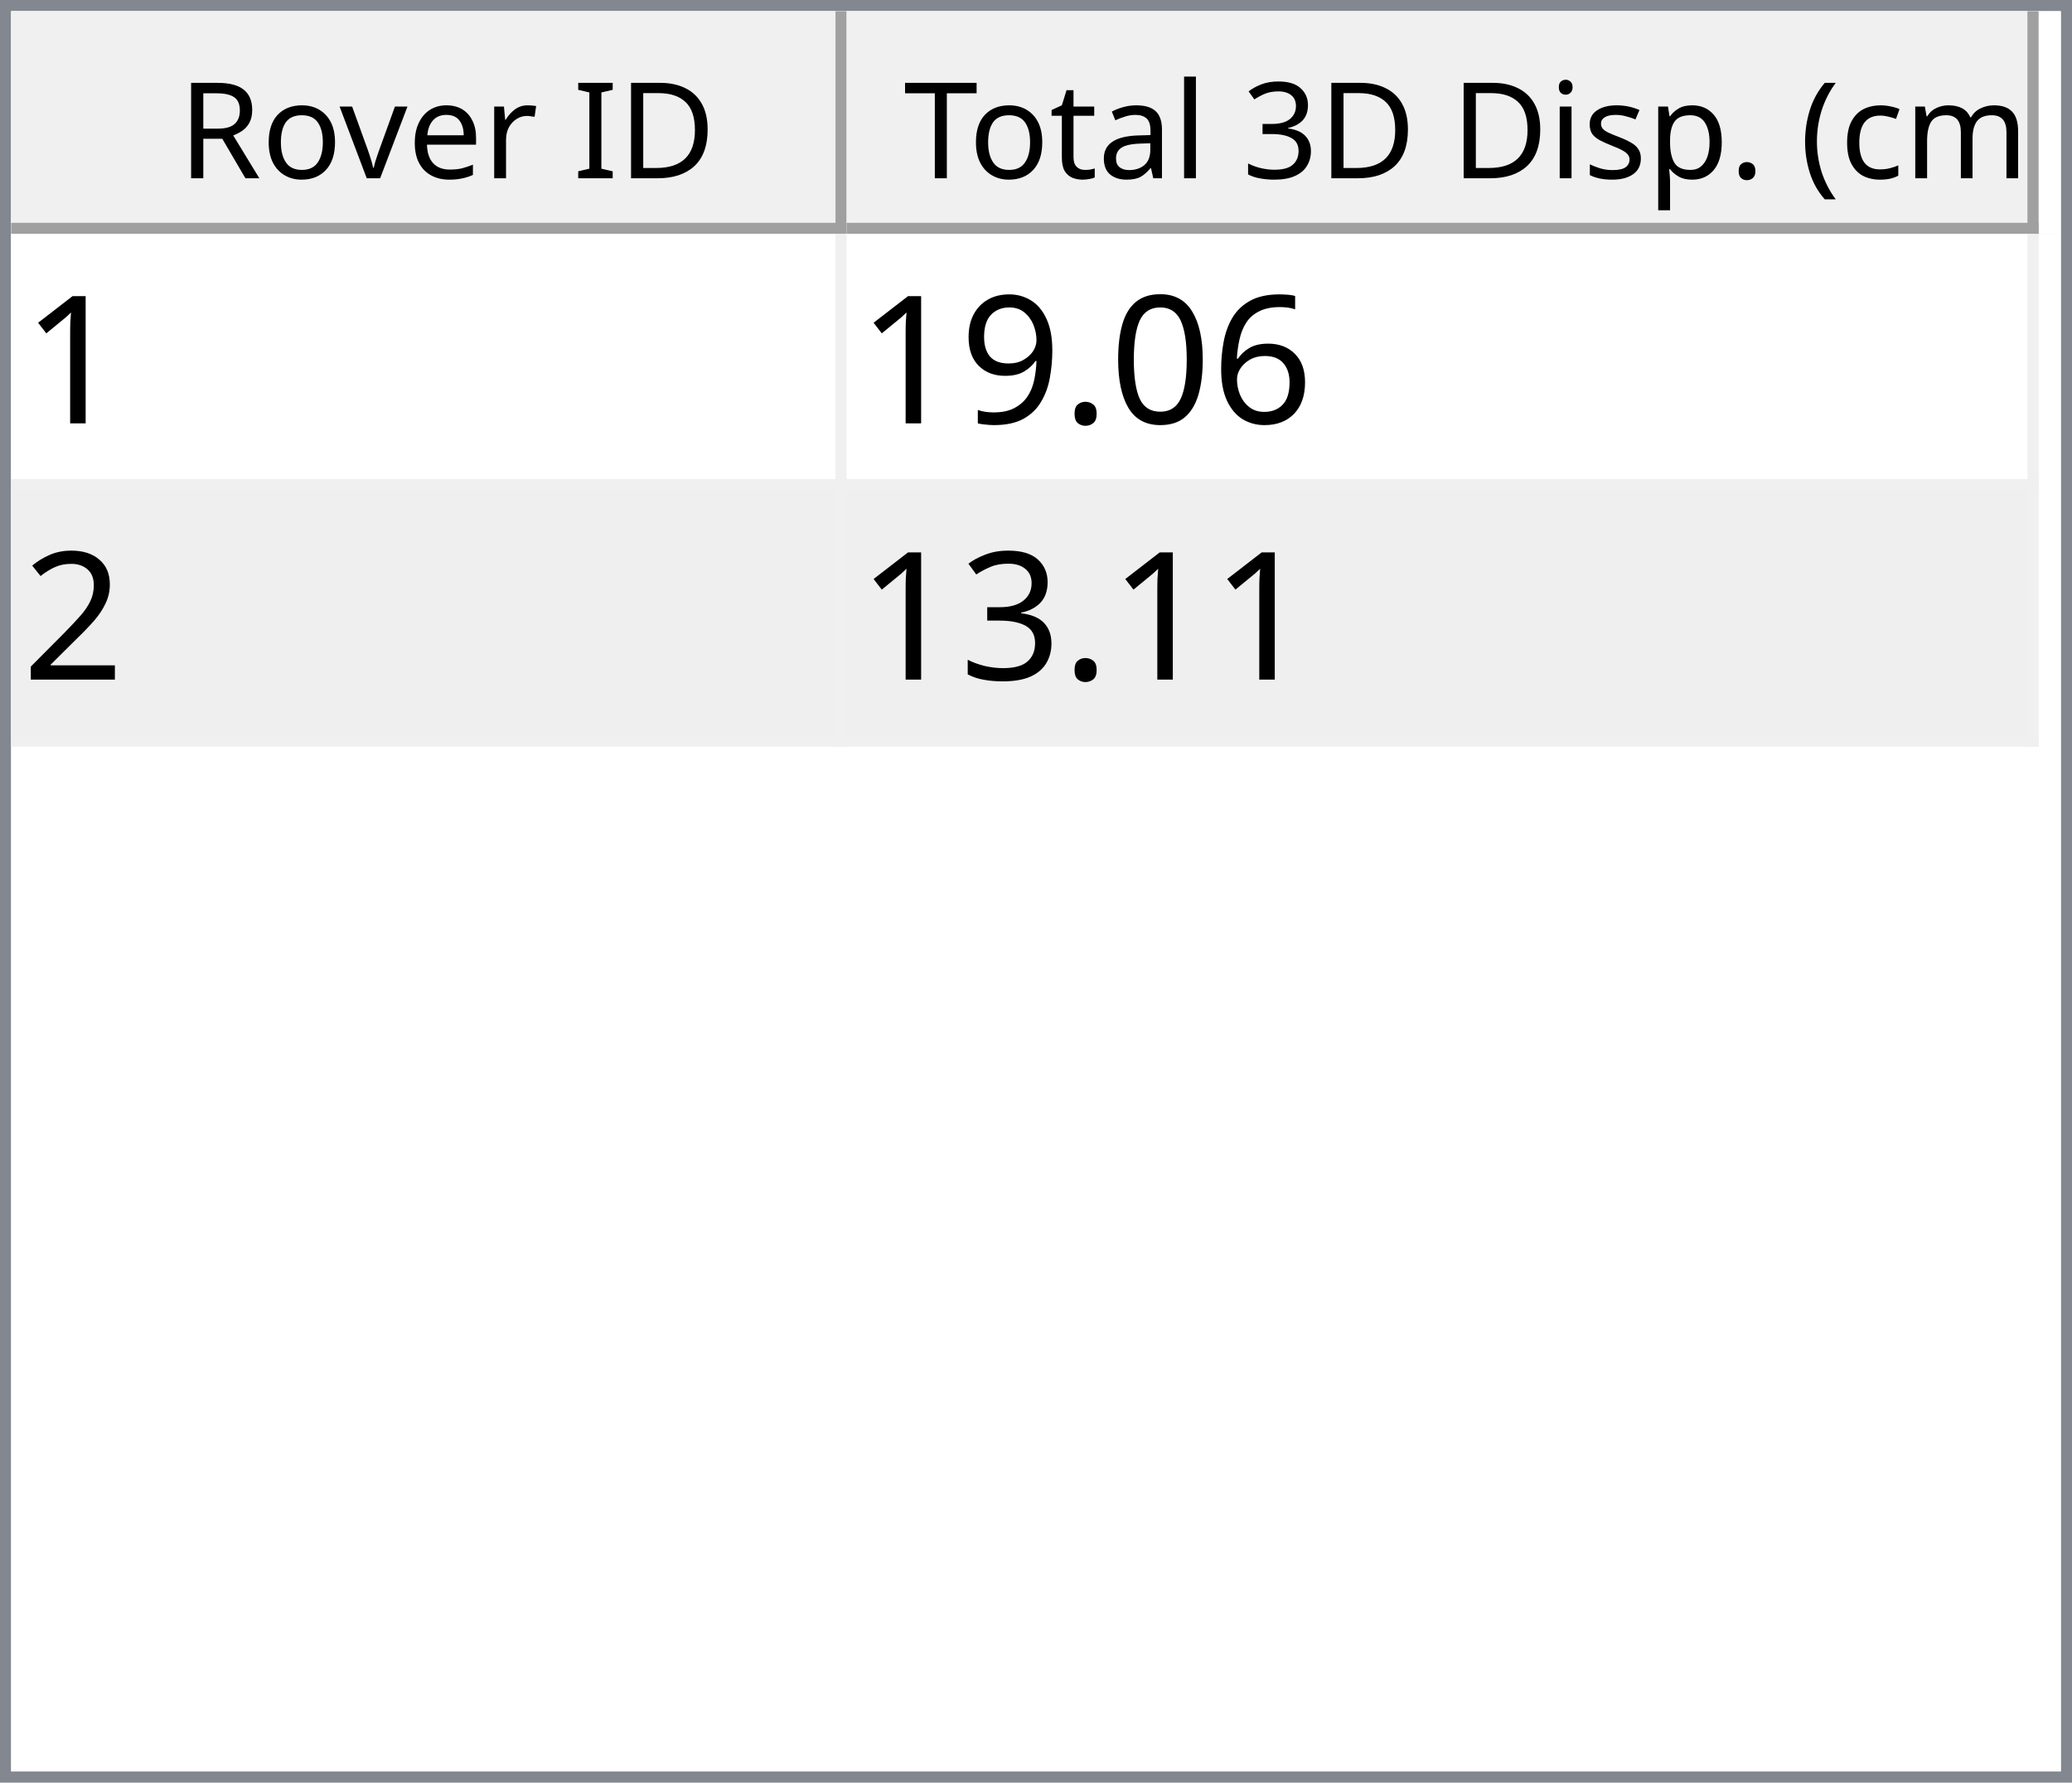
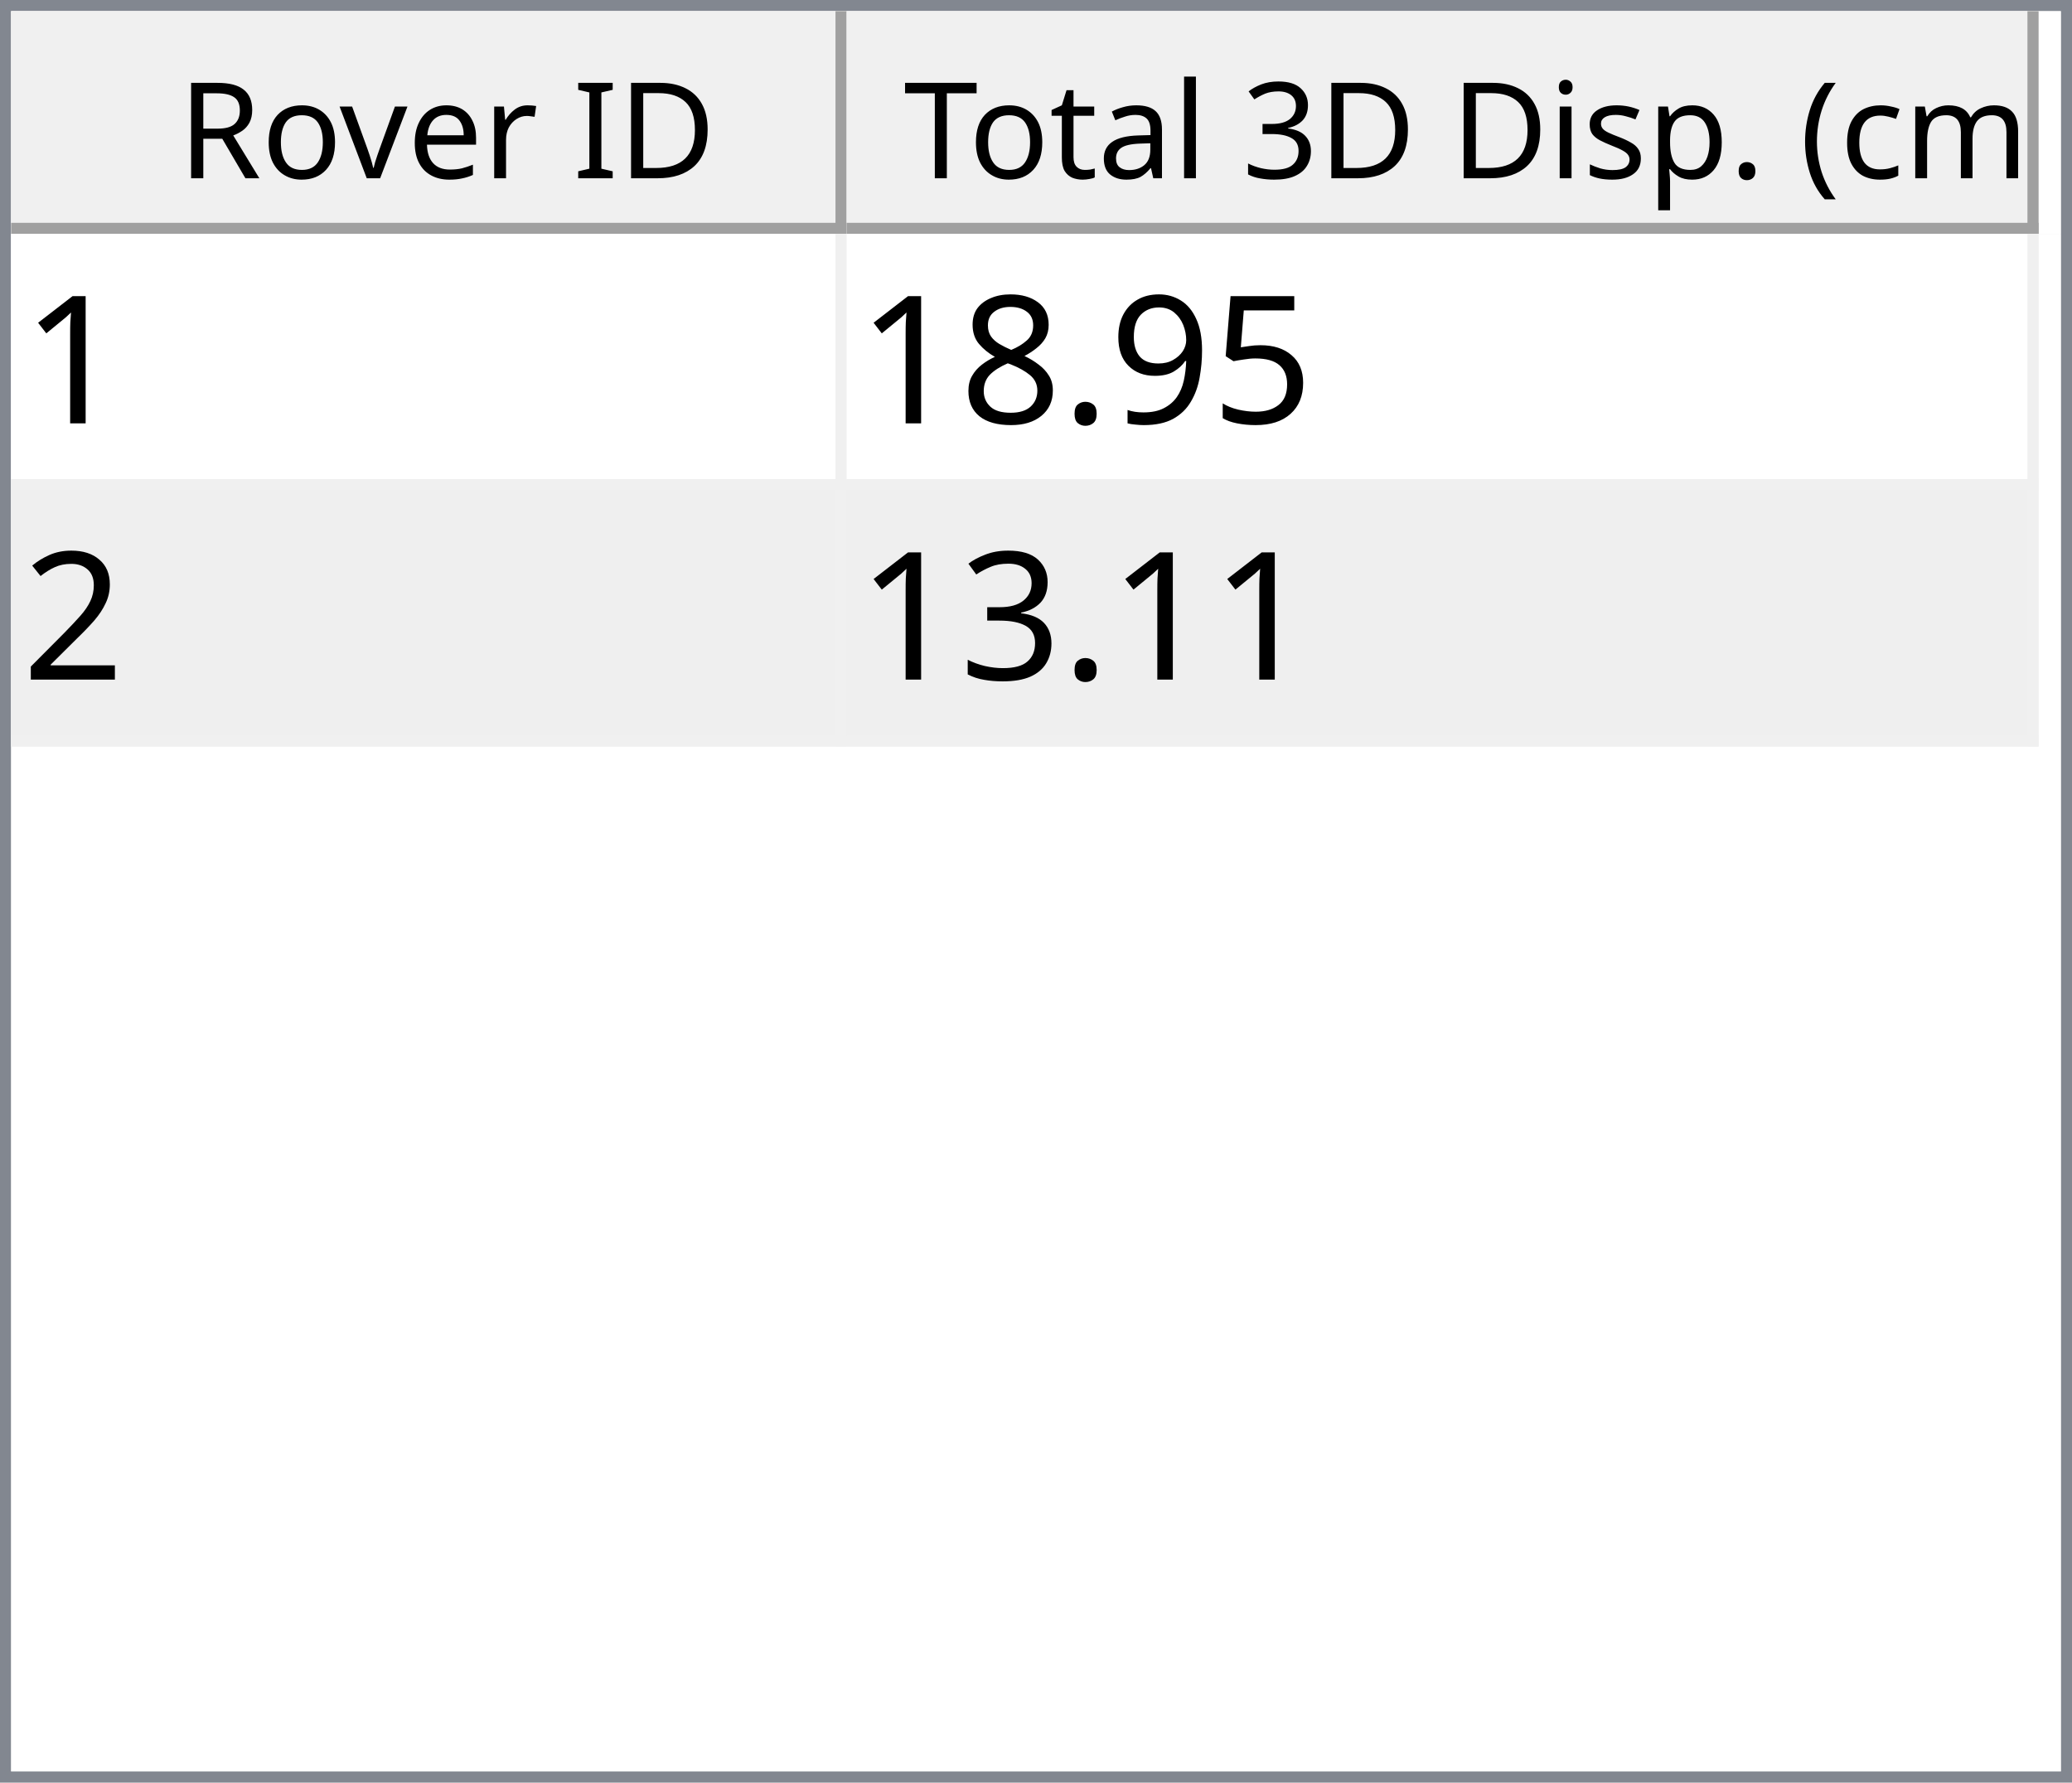
<svg xmlns="http://www.w3.org/2000/svg" style="fill-opacity:1; color-rendering:auto; color-interpolation:auto; text-rendering:auto; stroke:black; stroke-linecap:square; stroke-miterlimit:10; shape-rendering:auto; stroke-opacity:1; fill:black; stroke-dasharray:none; font-weight:normal; stroke-width:1; font-family:'Dialog'; font-style:normal; stroke-linejoin:miter; font-size:12px; stroke-dashoffset:0; image-rendering:auto;" width="186" height="160">
  <defs id="genericDefs" />
  <g>
    <defs id="defs1">
      <clipPath clipPathUnits="userSpaceOnUse" id="clipPath1">
        <path d="M0 0 L186 0 L186 160 L0 160 L0 0 Z" />
      </clipPath>
      <clipPath clipPathUnits="userSpaceOnUse" id="clipPath2">
        <path d="M0 0 L0 160 L186 160 L186 0 Z" />
      </clipPath>
      <clipPath clipPathUnits="userSpaceOnUse" id="clipPath3">
        <path d="M0 0 L0 20 L184 20 L184 0 Z" />
      </clipPath>
      <clipPath clipPathUnits="userSpaceOnUse" id="clipPath4">
        <path d="M0 0 L0 20 L75 20 L75 0 Z" />
      </clipPath>
      <clipPath clipPathUnits="userSpaceOnUse" id="clipPath5">
        <path d="M1 1 L1 19 L74 19 L74 1 Z" />
      </clipPath>
      <clipPath clipPathUnits="userSpaceOnUse" id="clipPath6">
        <path d="M0 0 L0 18 L73 18 L73 0 Z" />
      </clipPath>
      <clipPath clipPathUnits="userSpaceOnUse" id="clipPath7">
        <path d="M-0.5 -0.5 L-0.5 19.5 L74.5 19.5 L74.5 -0.5 Z" />
      </clipPath>
      <clipPath clipPathUnits="userSpaceOnUse" id="clipPath8">
        <path d="M0 0 L0 20 L107 20 L107 0 Z" />
      </clipPath>
      <clipPath clipPathUnits="userSpaceOnUse" id="clipPath9">
        <path d="M1 1 L1 19 L106 19 L106 1 Z" />
      </clipPath>
      <clipPath clipPathUnits="userSpaceOnUse" id="clipPath10">
        <path d="M0 0 L0 18 L105 18 L105 0 Z" />
      </clipPath>
      <clipPath clipPathUnits="userSpaceOnUse" id="clipPath11">
        <path d="M-0.5 -0.5 L-0.5 19.5 L106.5 19.5 L106.5 -0.5 Z" />
      </clipPath>
      <clipPath clipPathUnits="userSpaceOnUse" id="clipPath12">
        <path d="M0 0 L0 138 L184 138 L184 0 Z" />
      </clipPath>
      <clipPath clipPathUnits="userSpaceOnUse" id="clipPath13">
        <path d="M0 0 L0 46 L182 46 L182 0 Z" />
      </clipPath>
      <clipPath clipPathUnits="userSpaceOnUse" id="clipPath14">
        <path d="M-0.5 -0.5 L-0.5 45.5 L181.5 45.5 L181.5 -0.5 Z" />
      </clipPath>
      <clipPath clipPathUnits="userSpaceOnUse" id="clipPath15">
        <path d="M0 0 L0 22 L74 22 L74 0 Z" />
      </clipPath>
      <clipPath clipPathUnits="userSpaceOnUse" id="clipPath16">
        <path d="M0 0 L0 22 L106 22 L106 0 Z" />
      </clipPath>
      <font horiz-adv-x="64.551" id="font1">
        <font-face ascent="107.91" descent="25.098" units-per-em="100" style="font-style:normal; font-family:Segoe UI; font-weight:normal;" />
        <missing-glyph horiz-adv-x="64.551" d="M8.109 0 L8.109 68.266 L56.453 68.266 L56.453 0 L8.109 0 ZM15.328 7.234 L49.219 7.234 L49.219 61.031 L15.328 61.031 L15.328 7.234 Z" />
        <glyph unicode="D" horiz-adv-x="70.117" d="M9.188 0 L9.188 70.016 L28.516 70.016 Q65.531 70.016 65.531 35.891 Q65.531 19.672 55.25 9.836 Q44.969 0 27.734 0 L9.188 0 ZM17.391 62.594 L17.391 7.422 L27.828 7.422 Q41.609 7.422 49.273 14.797 Q56.938 22.172 56.938 35.688 Q56.938 62.594 28.328 62.594 L17.391 62.594 Z" />
        <glyph unicode="I" horiz-adv-x="26.611" d="M17.391 0 L9.188 0 L9.188 70.016 L17.391 70.016 L17.391 0 Z" />
        <glyph unicode=" " horiz-adv-x="27.393" d="" />
        <glyph unicode="r" horiz-adv-x="34.766" d="M34.188 41.891 Q32.078 43.5 28.125 43.5 Q23 43.5 19.555 38.672 Q16.109 33.844 16.109 25.484 L16.109 0 L8.109 0 L8.109 50 L16.109 50 L16.109 39.703 L16.312 39.703 Q18.016 44.969 21.531 47.922 Q25.047 50.875 29.391 50.875 Q32.516 50.875 34.188 50.203 L34.188 41.891 Z" />
        <glyph unicode="e" horiz-adv-x="52.295" d="M48.297 23 L12.984 23 Q13.188 14.656 17.484 10.109 Q21.781 5.562 29.297 5.562 Q37.75 5.562 44.828 11.141 L44.828 3.609 Q38.234 -1.172 27.391 -1.172 Q16.797 -1.172 10.742 5.641 Q4.688 12.453 4.688 24.812 Q4.688 36.469 11.305 43.82 Q17.922 51.172 27.734 51.172 Q37.547 51.172 42.922 44.828 Q48.297 38.484 48.297 27.203 L48.297 23 ZM40.094 29.781 Q40.047 36.719 36.75 40.578 Q33.453 44.438 27.594 44.438 Q21.922 44.438 17.969 40.383 Q14.016 36.328 13.094 29.781 L40.094 29.781 Z" />
        <glyph unicode="v" horiz-adv-x="47.9" d="M47.406 50 L27.484 0 L19.625 0 L0.688 50 L9.469 50 L22.172 13.672 Q23.578 9.672 23.922 6.688 L24.125 6.688 Q24.609 10.453 25.688 13.484 L38.969 50 L47.406 50 Z" />
        <glyph unicode="o" horiz-adv-x="58.594" d="M29 -1.172 Q17.922 -1.172 11.305 5.836 Q4.688 12.844 4.688 24.422 Q4.688 37.016 11.57 44.094 Q18.453 51.172 30.172 51.172 Q41.359 51.172 47.633 44.289 Q53.906 37.406 53.906 25.203 Q53.906 13.234 47.141 6.031 Q40.375 -1.172 29 -1.172 ZM29.594 44.438 Q21.875 44.438 17.383 39.188 Q12.891 33.938 12.891 24.703 Q12.891 15.828 17.43 10.695 Q21.969 5.562 29.594 5.562 Q37.359 5.562 41.531 10.594 Q45.703 15.625 45.703 24.906 Q45.703 34.281 41.531 39.359 Q37.359 44.438 29.594 44.438 Z" />
        <glyph unicode="R" horiz-adv-x="59.814" d="M59.375 0 L49.609 0 L37.891 19.625 Q36.281 22.359 34.766 24.289 Q33.25 26.219 31.664 27.438 Q30.078 28.656 28.25 29.219 Q26.422 29.781 24.125 29.781 L17.391 29.781 L17.391 0 L9.188 0 L9.188 70.016 L30.078 70.016 Q34.672 70.016 38.555 68.867 Q42.438 67.719 45.289 65.375 Q48.141 63.031 49.758 59.547 Q51.375 56.062 51.375 51.375 Q51.375 47.703 50.273 44.656 Q49.172 41.609 47.148 39.211 Q45.125 36.812 42.266 35.133 Q39.406 33.453 35.844 32.516 L35.844 32.328 Q37.594 31.547 38.891 30.547 Q40.188 29.547 41.359 28.18 Q42.531 26.812 43.68 25.078 Q44.828 23.344 46.234 21.047 L59.375 0 ZM17.391 62.594 L17.391 37.203 L28.516 37.203 Q31.594 37.203 34.203 38.133 Q36.812 39.062 38.719 40.797 Q40.625 42.531 41.703 45.047 Q42.781 47.562 42.781 50.688 Q42.781 56.297 39.141 59.445 Q35.5 62.594 28.609 62.594 L17.391 62.594 Z" />
        <glyph unicode=")" horiz-adv-x="30.176" d="M8.297 -15.922 L1.172 -15.922 Q16.406 2.344 16.406 26.812 Q16.406 51.469 1.078 70.016 L8.297 70.016 Q23.531 52.156 23.531 26.703 Q23.531 1.375 8.297 -15.922 Z" />
        <glyph unicode="m" horiz-adv-x="86.133" d="M79.109 0 L71.094 0 L71.094 28.719 Q71.094 37.016 68.531 40.727 Q65.969 44.438 59.906 44.438 Q54.781 44.438 51.195 39.75 Q47.609 35.062 47.609 28.516 L47.609 0 L39.594 0 L39.594 29.688 Q39.594 44.438 28.219 44.438 Q22.953 44.438 19.531 40.016 Q16.109 35.594 16.109 28.516 L16.109 0 L8.109 0 L8.109 50 L16.109 50 L16.109 42.094 L16.312 42.094 Q21.625 51.172 31.844 51.172 Q36.969 51.172 40.773 48.312 Q44.578 45.453 46 40.828 Q51.562 51.172 62.594 51.172 Q79.109 51.172 79.109 30.812 L79.109 0 Z" />
        <glyph unicode="c" horiz-adv-x="46.191" d="M42.188 2.297 Q36.422 -1.172 28.516 -1.172 Q17.828 -1.172 11.258 5.789 Q4.688 12.75 4.688 23.828 Q4.688 36.188 11.766 43.68 Q18.844 51.172 30.672 51.172 Q37.25 51.172 42.281 48.734 L42.281 40.531 Q36.719 44.438 30.375 44.438 Q22.703 44.438 17.797 38.945 Q12.891 33.453 12.891 24.516 Q12.891 15.719 17.508 10.641 Q22.125 5.562 29.891 5.562 Q36.422 5.562 42.188 9.906 L42.188 2.297 Z" />
        <glyph unicode="(" horiz-adv-x="30.176" d="M29.109 -15.922 L21.969 -15.922 Q6.844 1.375 6.844 26.703 Q6.844 52.156 21.969 70.016 L29.203 70.016 Q13.875 51.469 13.875 26.812 Q13.875 2.344 29.109 -15.922 Z" />
        <glyph unicode="." horiz-adv-x="21.68" d="M10.891 -1.078 Q8.641 -1.078 7.055 0.539 Q5.469 2.156 5.469 4.391 Q5.469 6.641 7.055 8.273 Q8.641 9.906 10.891 9.906 Q13.188 9.906 14.797 8.273 Q16.406 6.641 16.406 4.391 Q16.406 2.156 14.797 0.539 Q13.188 -1.078 10.891 -1.078 Z" />
        <glyph unicode="p" horiz-adv-x="58.789" d="M16.312 7.234 L16.109 7.234 L16.109 -23 L8.109 -23 L8.109 50 L16.109 50 L16.109 41.219 L16.312 41.219 Q22.219 51.172 33.594 51.172 Q43.266 51.172 48.688 44.461 Q54.109 37.75 54.109 26.469 Q54.109 13.922 48 6.375 Q41.891 -1.172 31.297 -1.172 Q21.578 -1.172 16.312 7.234 ZM16.109 27.391 L16.109 20.406 Q16.109 14.203 20.141 9.883 Q24.172 5.562 30.375 5.562 Q37.641 5.562 41.773 11.133 Q45.906 16.703 45.906 26.609 Q45.906 34.969 42.047 39.703 Q38.188 44.438 31.594 44.438 Q24.609 44.438 20.359 39.578 Q16.109 34.719 16.109 27.391 Z" />
        <glyph unicode="s" horiz-adv-x="42.432" d="M5.078 1.812 L5.078 10.406 Q11.625 5.562 19.484 5.562 Q30.031 5.562 30.031 12.594 Q30.031 14.594 29.125 15.992 Q28.219 17.391 26.68 18.461 Q25.141 19.531 23.07 20.383 Q21 21.234 18.609 22.172 Q15.281 23.484 12.766 24.828 Q10.25 26.172 8.57 27.859 Q6.891 29.547 6.031 31.695 Q5.172 33.844 5.172 36.719 Q5.172 40.234 6.789 42.945 Q8.406 45.656 11.086 47.484 Q13.766 49.312 17.211 50.242 Q20.656 51.172 24.312 51.172 Q30.812 51.172 35.938 48.922 L35.938 40.828 Q30.422 44.438 23.25 44.438 Q21 44.438 19.195 43.922 Q17.391 43.406 16.094 42.477 Q14.797 41.547 14.086 40.258 Q13.375 38.969 13.375 37.406 Q13.375 35.453 14.086 34.133 Q14.797 32.812 16.164 31.789 Q17.531 30.766 19.484 29.938 Q21.438 29.109 23.922 28.125 Q27.25 26.859 29.883 25.516 Q32.516 24.172 34.375 22.484 Q36.234 20.797 37.234 18.602 Q38.234 16.406 38.234 13.375 Q38.234 9.672 36.602 6.938 Q34.969 4.203 32.234 2.398 Q29.5 0.594 25.93 -0.289 Q22.359 -1.172 18.453 -1.172 Q10.75 -1.172 5.078 1.812 Z" />
        <glyph unicode="i" horiz-adv-x="24.219" d="M12.203 62.703 Q10.062 62.703 8.547 64.164 Q7.031 65.625 7.031 67.875 Q7.031 70.125 8.547 71.609 Q10.062 73.094 12.203 73.094 Q14.406 73.094 15.945 71.609 Q17.484 70.125 17.484 67.875 Q17.484 65.719 15.945 64.211 Q14.406 62.703 12.203 62.703 ZM16.109 0 L8.109 0 L8.109 50 L16.109 50 L16.109 0 Z" />
        <glyph unicode="3" horiz-adv-x="53.906" d="M46.531 19.828 Q46.531 15.094 44.75 11.211 Q42.969 7.328 39.719 4.57 Q36.469 1.812 31.93 0.297 Q27.391 -1.219 21.922 -1.219 Q11.922 -1.219 6 2.594 L6 11.188 Q13.094 5.609 22.219 5.609 Q25.875 5.609 28.828 6.539 Q31.781 7.469 33.906 9.227 Q36.031 10.984 37.18 13.477 Q38.328 15.969 38.328 19.094 Q38.328 32.812 18.797 32.812 L12.984 32.812 L12.984 39.594 L18.5 39.594 Q35.797 39.594 35.797 52.484 Q35.797 64.406 22.609 64.406 Q15.188 64.406 8.688 59.422 L8.688 67.188 Q15.375 71.188 24.609 71.188 Q29 71.188 32.57 69.969 Q36.141 68.75 38.68 66.555 Q41.219 64.359 42.609 61.281 Q44 58.203 44 54.5 Q44 40.672 30.031 36.719 L30.031 36.531 Q33.594 36.141 36.625 34.797 Q39.656 33.453 41.852 31.305 Q44.047 29.156 45.289 26.25 Q46.531 23.344 46.531 19.828 Z" />
        <glyph unicode="l" horiz-adv-x="24.219" d="M16.109 0 L8.109 0 L8.109 74.031 L16.109 74.031 L16.109 0 Z" />
        <glyph unicode="a" horiz-adv-x="50.879" d="M43.891 0 L35.891 0 L35.891 7.812 L35.688 7.812 Q30.469 -1.172 20.312 -1.172 Q12.844 -1.172 8.617 2.781 Q4.391 6.734 4.391 13.281 Q4.391 27.297 20.906 29.594 L35.891 31.688 Q35.891 44.438 25.594 44.438 Q16.547 44.438 9.281 38.281 L9.281 46.484 Q16.656 51.172 26.266 51.172 Q43.891 51.172 43.891 32.516 L43.891 0 ZM35.891 25.297 L23.828 23.641 Q18.266 22.859 15.43 20.875 Q12.594 18.891 12.594 13.875 Q12.594 10.203 15.211 7.883 Q17.828 5.562 22.172 5.562 Q28.125 5.562 32.008 9.742 Q35.891 13.922 35.891 20.312 L35.891 25.297 Z" />
        <glyph unicode="t" horiz-adv-x="33.887" d="M31.297 0.484 Q28.469 -1.078 23.828 -1.078 Q10.688 -1.078 10.688 13.578 L10.688 43.172 L2.094 43.172 L2.094 50 L10.688 50 L10.688 62.203 L18.703 64.797 L18.703 50 L31.297 50 L31.297 43.172 L18.703 43.172 L18.703 14.984 Q18.703 9.969 20.414 7.82 Q22.125 5.672 26.078 5.672 Q29.109 5.672 31.297 7.328 L31.297 0.484 Z" />
        <glyph unicode="T" horiz-adv-x="52.393" d="M50.594 62.594 L30.375 62.594 L30.375 0 L22.172 0 L22.172 62.594 L2 62.594 L2 70.016 L50.594 70.016 L50.594 62.594 Z" />
      </font>
      <font horiz-adv-x="75.0" id="font2">
        <font-face ascent="100.537" descent="21.973" units-per-em="100" style="font-style:normal; font-family:sans-serif; font-weight:normal;" />
        <missing-glyph horiz-adv-x="75.0" d="M12.5 0 L12.5 62.5 L62.5 62.5 L62.5 0 L12.5 0 ZM14.062 1.562 L60.938 1.562 L60.938 60.938 L14.062 60.938 L14.062 1.562 Z" />
        <glyph unicode="1" horiz-adv-x="55.615" d="M37.25 0 L28.469 0 L28.469 56 Q25.297 52.984 20.141 49.953 Q14.984 46.922 10.891 45.406 L10.891 53.906 Q18.266 57.375 23.781 62.305 Q29.297 67.234 31.594 71.875 L37.25 71.875 L37.25 0 Z" />
-         <glyph unicode="6" horiz-adv-x="55.615" d="M49.75 54.047 L41.016 53.375 Q39.844 58.547 37.703 60.891 Q34.125 64.656 28.906 64.656 Q24.703 64.656 21.531 62.312 Q17.391 59.281 14.992 53.469 Q12.594 47.656 12.5 36.922 Q15.672 41.75 20.266 44.094 Q24.859 46.438 29.891 46.438 Q38.672 46.438 44.852 39.969 Q51.031 33.5 51.031 23.25 Q51.031 16.5 48.125 10.719 Q45.219 4.938 40.141 1.859 Q35.062 -1.219 28.609 -1.219 Q17.625 -1.219 10.695 6.859 Q3.766 14.938 3.766 33.5 Q3.766 54.25 11.422 63.672 Q18.109 71.875 29.438 71.875 Q37.891 71.875 43.289 67.141 Q48.688 62.406 49.75 54.047 ZM13.875 23.188 Q13.875 18.656 15.797 14.508 Q17.719 10.359 21.188 8.18 Q24.656 6 28.469 6 Q34.031 6 38.039 10.492 Q42.047 14.984 42.047 22.703 Q42.047 30.125 38.086 34.398 Q34.125 38.672 28.125 38.672 Q22.172 38.672 18.023 34.398 Q13.875 30.125 13.875 23.188 Z" />
-         <glyph unicode="0" horiz-adv-x="55.615" d="M4.156 35.297 Q4.156 48 6.766 55.742 Q9.375 63.484 14.523 67.68 Q19.672 71.875 27.484 71.875 Q33.25 71.875 37.594 69.555 Q41.938 67.234 44.773 62.867 Q47.609 58.5 49.219 52.227 Q50.828 45.953 50.828 35.297 Q50.828 22.703 48.242 14.969 Q45.656 7.234 40.508 3.008 Q35.359 -1.219 27.484 -1.219 Q17.141 -1.219 11.234 6.203 Q4.156 15.141 4.156 35.297 ZM13.188 35.297 Q13.188 17.672 17.312 11.836 Q21.438 6 27.484 6 Q33.547 6 37.672 11.859 Q41.797 17.719 41.797 35.297 Q41.797 52.984 37.672 58.789 Q33.547 64.594 27.391 64.594 Q21.344 64.594 17.719 59.469 Q13.188 52.938 13.188 35.297 Z" />
+         <glyph unicode="5" horiz-adv-x="55.615" d="M4.156 18.75 L13.375 19.531 Q14.406 12.797 18.141 9.398 Q21.875 6 27.156 6 Q33.5 6 37.891 10.789 Q42.281 15.578 42.281 23.484 Q42.281 31 38.062 35.352 Q33.844 39.703 27 39.703 Q22.75 39.703 19.336 37.773 Q15.922 35.844 13.969 32.766 L5.719 33.844 L12.641 70.609 L48.25 70.609 L48.25 62.203 L19.672 62.203 L15.828 42.969 Q22.266 47.469 29.344 47.469 Q38.719 47.469 45.164 40.969 Q51.609 34.469 51.609 24.266 Q51.609 14.547 45.953 7.469 Q39.062 -1.219 27.156 -1.219 Q17.391 -1.219 11.211 4.25 Q5.031 9.719 4.156 18.75 Z" />
+         <glyph unicode="9" horiz-adv-x="55.615" d="M5.469 16.547 L13.922 17.328 Q14.984 11.375 18.016 8.688 Q21.047 6 25.781 6 Q29.828 6 32.883 7.859 Q35.938 9.719 37.891 12.82 Q39.844 15.922 41.164 21.195 Q42.484 26.469 42.484 31.938 Q42.484 32.516 42.438 33.688 Q39.797 29.5 35.234 26.883 Q30.672 24.266 25.344 24.266 Q16.453 24.266 10.305 30.711 Q4.156 37.156 4.156 47.703 Q4.156 58.594 10.578 65.234 Q17 71.875 26.656 71.875 Q33.641 71.875 39.43 68.117 Q45.219 64.359 48.219 57.398 Q51.219 50.438 51.219 37.25 Q51.219 23.531 48.242 15.406 Q45.266 7.281 39.383 3.031 Q33.5 -1.219 25.594 -1.219 Q17.188 -1.219 11.867 3.445 Q6.547 8.109 5.469 16.547 ZM41.453 48.141 Q41.453 55.719 37.43 60.156 Q33.406 64.594 27.734 64.594 Q21.875 64.594 17.531 59.812 Q13.188 55.031 13.188 47.406 Q13.188 40.578 17.312 36.305 Q21.438 32.031 27.484 32.031 Q33.594 32.031 37.523 36.305 Q41.453 40.578 41.453 48.141 Z" />
        <glyph unicode="." horiz-adv-x="27.783" d="M9.078 0 L9.078 10.016 L19.094 10.016 L19.094 0 L9.078 0 Z" />
-         <glyph unicode="9" horiz-adv-x="55.615" d="M5.469 16.547 L13.922 17.328 Q14.984 11.375 18.016 8.688 Q21.047 6 25.781 6 Q29.828 6 32.883 7.859 Q35.938 9.719 37.891 12.82 Q39.844 15.922 41.164 21.195 Q42.484 26.469 42.484 31.938 Q42.484 32.516 42.438 33.688 Q39.797 29.5 35.234 26.883 Q30.672 24.266 25.344 24.266 Q16.453 24.266 10.305 30.711 Q4.156 37.156 4.156 47.703 Q4.156 58.594 10.578 65.234 Q17 71.875 26.656 71.875 Q33.641 71.875 39.43 68.117 Q45.219 64.359 48.219 57.398 Q51.219 50.438 51.219 37.25 Q51.219 23.531 48.242 15.406 Q45.266 7.281 39.383 3.031 Q33.5 -1.219 25.594 -1.219 Q17.188 -1.219 11.867 3.445 Q6.547 8.109 5.469 16.547 ZM41.453 48.141 Q41.453 55.719 37.43 60.156 Q33.406 64.594 27.734 64.594 Q21.875 64.594 17.531 59.812 Q13.188 55.031 13.188 47.406 Q13.188 40.578 17.312 36.305 Q21.438 32.031 27.484 32.031 Q33.594 32.031 37.523 36.305 Q41.453 40.578 41.453 48.141 Z" />
+         <glyph unicode="8" horiz-adv-x="55.615" d="M17.672 38.812 Q12.203 40.828 9.57 44.539 Q6.938 48.25 6.938 53.422 Q6.938 61.234 12.555 66.555 Q18.172 71.875 27.484 71.875 Q36.859 71.875 42.578 66.43 Q48.297 60.984 48.297 53.172 Q48.297 48.188 45.68 44.508 Q43.062 40.828 37.75 38.812 Q44.344 36.672 47.781 31.883 Q51.219 27.094 51.219 20.453 Q51.219 11.281 44.727 5.031 Q38.234 -1.219 27.641 -1.219 Q17.047 -1.219 10.547 5.055 Q4.047 11.328 4.047 20.703 Q4.047 27.688 7.594 32.398 Q11.141 37.109 17.672 38.812 ZM15.922 53.719 Q15.922 48.641 19.195 45.414 Q22.469 42.188 27.688 42.188 Q32.766 42.188 36.016 45.383 Q39.266 48.578 39.266 53.219 Q39.266 58.062 35.914 61.359 Q32.562 64.656 27.594 64.656 Q22.562 64.656 19.242 61.43 Q15.922 58.203 15.922 53.719 ZM13.094 20.656 Q13.094 16.891 14.875 13.375 Q16.656 9.859 20.172 7.93 Q23.688 6 27.734 6 Q34.031 6 38.133 10.055 Q42.234 14.109 42.234 20.359 Q42.234 26.703 38.016 30.859 Q33.797 35.016 27.438 35.016 Q21.234 35.016 17.164 30.914 Q13.094 26.812 13.094 20.656 Z" />
        <glyph unicode="2" horiz-adv-x="55.615" d="M50.344 8.453 L50.344 0 L3.031 0 Q2.938 3.172 4.047 6.109 Q5.859 10.938 9.836 15.625 Q13.812 20.312 21.344 26.469 Q33.016 36.031 37.117 41.625 Q41.219 47.219 41.219 52.203 Q41.219 57.422 37.477 61.008 Q33.734 64.594 27.734 64.594 Q21.391 64.594 17.578 60.789 Q13.766 56.984 13.719 50.25 L4.688 51.172 Q5.609 61.281 11.664 66.578 Q17.719 71.875 27.938 71.875 Q38.234 71.875 44.242 66.164 Q50.25 60.453 50.25 52 Q50.25 47.703 48.492 43.555 Q46.734 39.406 42.656 34.812 Q38.578 30.219 29.109 22.219 Q21.188 15.578 18.945 13.211 Q16.703 10.844 15.234 8.453 L50.344 8.453 Z" />
        <glyph unicode="3" horiz-adv-x="55.615" d="M4.203 18.891 L12.984 20.062 Q14.5 12.594 18.141 9.297 Q21.781 6 27 6 Q33.203 6 37.477 10.297 Q41.75 14.594 41.75 20.953 Q41.75 27 37.797 30.93 Q33.844 34.859 27.734 34.859 Q25.25 34.859 21.531 33.891 L22.516 41.609 Q23.391 41.5 23.922 41.5 Q29.547 41.5 34.039 44.43 Q38.531 47.359 38.531 53.469 Q38.531 58.297 35.258 61.477 Q31.984 64.656 26.812 64.656 Q21.688 64.656 18.266 61.43 Q14.844 58.203 13.875 51.766 L5.078 53.328 Q6.688 62.156 12.398 67.016 Q18.109 71.875 26.609 71.875 Q32.469 71.875 37.398 69.359 Q42.328 66.844 44.945 62.5 Q47.562 58.156 47.562 53.266 Q47.562 48.641 45.07 44.828 Q42.578 41.016 37.703 38.766 Q44.047 37.312 47.562 32.695 Q51.078 28.078 51.078 21.141 Q51.078 11.766 44.242 5.25 Q37.406 -1.266 26.953 -1.266 Q17.531 -1.266 11.305 4.352 Q5.078 9.969 4.203 18.891 Z" />
      </font>
    </defs>
    <g style="fill:white; stroke:white;">
      <rect x="0" y="0" width="186" style="clip-path:url(#clipPath1); stroke:none;" height="160" />
    </g>
    <g style="fill:white; text-rendering:optimizeSpeed; color-rendering:optimizeSpeed; image-rendering:optimizeSpeed; shape-rendering:crispEdges; stroke:white; color-interpolation:sRGB;">
      <rect x="0" width="186" height="160" y="0" style="stroke:none;" />
      <path style="stroke:none;" d="M0 160 L186 160 L186 0 L0 0 Z" />
    </g>
    <g style="fill:rgb(240,240,240); font-family:'Segoe UI'; stroke:rgb(240,240,240);">
      <rect x="0" y="0" width="186" style="clip-path:url(#clipPath2); stroke:none;" height="160" />
    </g>
    <g style="fill:rgb(130,135,144); font-family:'Segoe UI'; stroke:rgb(130,135,144);">
      <path d="M0 0 L186 0 L186 160 L0 160 L0 0 ZM1 1 L185 1 L185 159 L1 159 L1 1 Z" style="fill-rule:evenodd; clip-path:url(#clipPath2); stroke:none;" />
    </g>
    <g style="fill:white; font-family:'Segoe UI'; stroke:white;" transform="translate(1,1)">
      <rect x="0" y="0" width="184" style="clip-path:url(#clipPath3); stroke:none;" height="20" />
    </g>
    <g style="fill:rgb(240,240,240); font-family:'Segoe UI'; stroke:rgb(240,240,240);" transform="translate(1,1)">
      <rect x="0" y="0" width="75" style="clip-path:url(#clipPath4); stroke:none;" height="20" />
    </g>
    <g style="font-family:'Segoe UI';" transform="translate(2,2)">
      <text x="14" xml:space="preserve" y="14" style="clip-path:url(#clipPath6); stroke:none;">Rover ID</text>
    </g>
    <g style="fill:rgb(160,160,160); font-family:'Segoe UI'; stroke:rgb(160,160,160); stroke-linejoin:bevel;" transform="translate(1.5,1.5)">
      <line x1="74" x2="74" y1="0" style="fill:none; clip-path:url(#clipPath7);" y2="19" />
    </g>
    <g style="fill:rgb(160,160,160); font-family:'Segoe UI'; stroke:rgb(160,160,160); stroke-linejoin:bevel;" transform="matrix(1,0,0,1,1,1) translate(0.5,0.5)">
      <line x1="0" x2="74" y1="19" style="fill:none; clip-path:url(#clipPath7);" y2="19" />
    </g>
    <g style="fill:rgb(240,240,240); font-family:'Segoe UI'; stroke:rgb(240,240,240);" transform="translate(76,1)">
      <rect x="0" y="0" width="107" style="clip-path:url(#clipPath8); stroke:none;" height="20" />
    </g>
    <g style="font-family:'Segoe UI';" transform="translate(77,2)">
      <text x="1" xml:space="preserve" y="14" style="clip-path:url(#clipPath10); stroke:none;"> Total 3D Disp. (cm)</text>
    </g>
    <g style="fill:rgb(160,160,160); font-family:'Segoe UI'; stroke:rgb(160,160,160); stroke-linejoin:bevel;" transform="translate(76.5,1.5)">
      <line x1="106" x2="106" y1="0" style="fill:none; clip-path:url(#clipPath11);" y2="19" />
    </g>
    <g style="fill:rgb(160,160,160); font-family:'Segoe UI'; stroke:rgb(160,160,160); stroke-linejoin:bevel;" transform="matrix(1,0,0,1,76,1) translate(0.5,0.5)">
      <line x1="0" x2="106" y1="19" style="fill:none; clip-path:url(#clipPath11);" y2="19" />
    </g>
    <g style="fill:white; font-family:'Segoe UI'; stroke:white;" transform="translate(1,21)">
      <rect x="0" y="0" width="184" style="clip-path:url(#clipPath12); stroke:none;" height="138" />
    </g>
    <g style="fill:rgb(240,240,240); font-size:16px; font-family:sans-serif; stroke:rgb(240,240,240);" transform="translate(1,21)">
      <rect x="0" y="0" width="182" style="clip-path:url(#clipPath13); stroke:none;" height="46" />
      <line transform="translate(0.5,0.5)" x1="0" x2="181" y1="22" style="clip-path:url(#clipPath14); fill:none; stroke-linejoin:bevel;" y2="22" />
    </g>
    <g transform="matrix(1,0,0,1,1,21) translate(0.5,0.5)" style="fill:rgb(240,240,240); font-size:16px; font-family:sans-serif; stroke:rgb(240,240,240); stroke-linejoin:bevel;">
      <line x1="0" x2="181" y1="45" style="fill:none; clip-path:url(#clipPath14);" y2="45" />
    </g>
    <g transform="matrix(1,0,0,1,1,21) translate(0.5,0.5)" style="fill:rgb(240,240,240); font-size:16px; font-family:sans-serif; stroke:rgb(240,240,240); stroke-linejoin:bevel;">
      <line x1="74" x2="74" y1="0" style="fill:none; clip-path:url(#clipPath14);" y2="45" />
    </g>
    <g transform="matrix(1,0,0,1,1,21) translate(0.5,0.5)" style="fill:rgb(240,240,240); font-size:16px; font-family:sans-serif; stroke:rgb(240,240,240); stroke-linejoin:bevel;">
      <line x1="181" x2="181" y1="0" style="fill:none; clip-path:url(#clipPath14);" y2="45" />
    </g>
    <g style="fill:white; font-size:16px; font-family:sans-serif; stroke:white;" transform="matrix(1,0,0,1,1,21)">
      <rect x="0" y="0" width="74" style="clip-path:url(#clipPath15); stroke:none;" height="22" />
      <text x="1" y="17" style="fill:black; clip-path:url(#clipPath15); stroke:none;" xml:space="preserve">1</text>
    </g>
    <g style="fill:white; font-size:16px; font-family:sans-serif; stroke:white;" transform="matrix(1,0,0,1,1,21) translate(75,0)">
      <rect x="0" y="0" width="106" style="clip-path:url(#clipPath16); stroke:none;" height="22" />
-       <text x="1" y="17" style="fill:black; clip-path:url(#clipPath16); stroke:none;" xml:space="preserve">19.06</text>
+       <text x="1" y="17" style="fill:black; clip-path:url(#clipPath16); stroke:none;" xml:space="preserve">18.95</text>
    </g>
    <g style="fill:rgb(239,239,239); font-size:16px; font-family:sans-serif; stroke:rgb(239,239,239);" transform="matrix(1,0,0,1,1,21) translate(0,23)">
      <rect x="0" y="0" width="74" style="clip-path:url(#clipPath15); stroke:none;" height="22" />
      <text x="1" y="17" style="fill:black; clip-path:url(#clipPath15); stroke:none;" xml:space="preserve">2</text>
    </g>
    <g style="fill:rgb(239,239,239); font-size:16px; font-family:sans-serif; stroke:rgb(239,239,239);" transform="matrix(1,0,0,1,1,21) translate(75,23)">
      <rect x="0" y="0" width="106" style="clip-path:url(#clipPath16); stroke:none;" height="22" />
      <text x="1" y="17" style="fill:black; clip-path:url(#clipPath16); stroke:none;" xml:space="preserve">13.11</text>
    </g>
  </g>
</svg>
